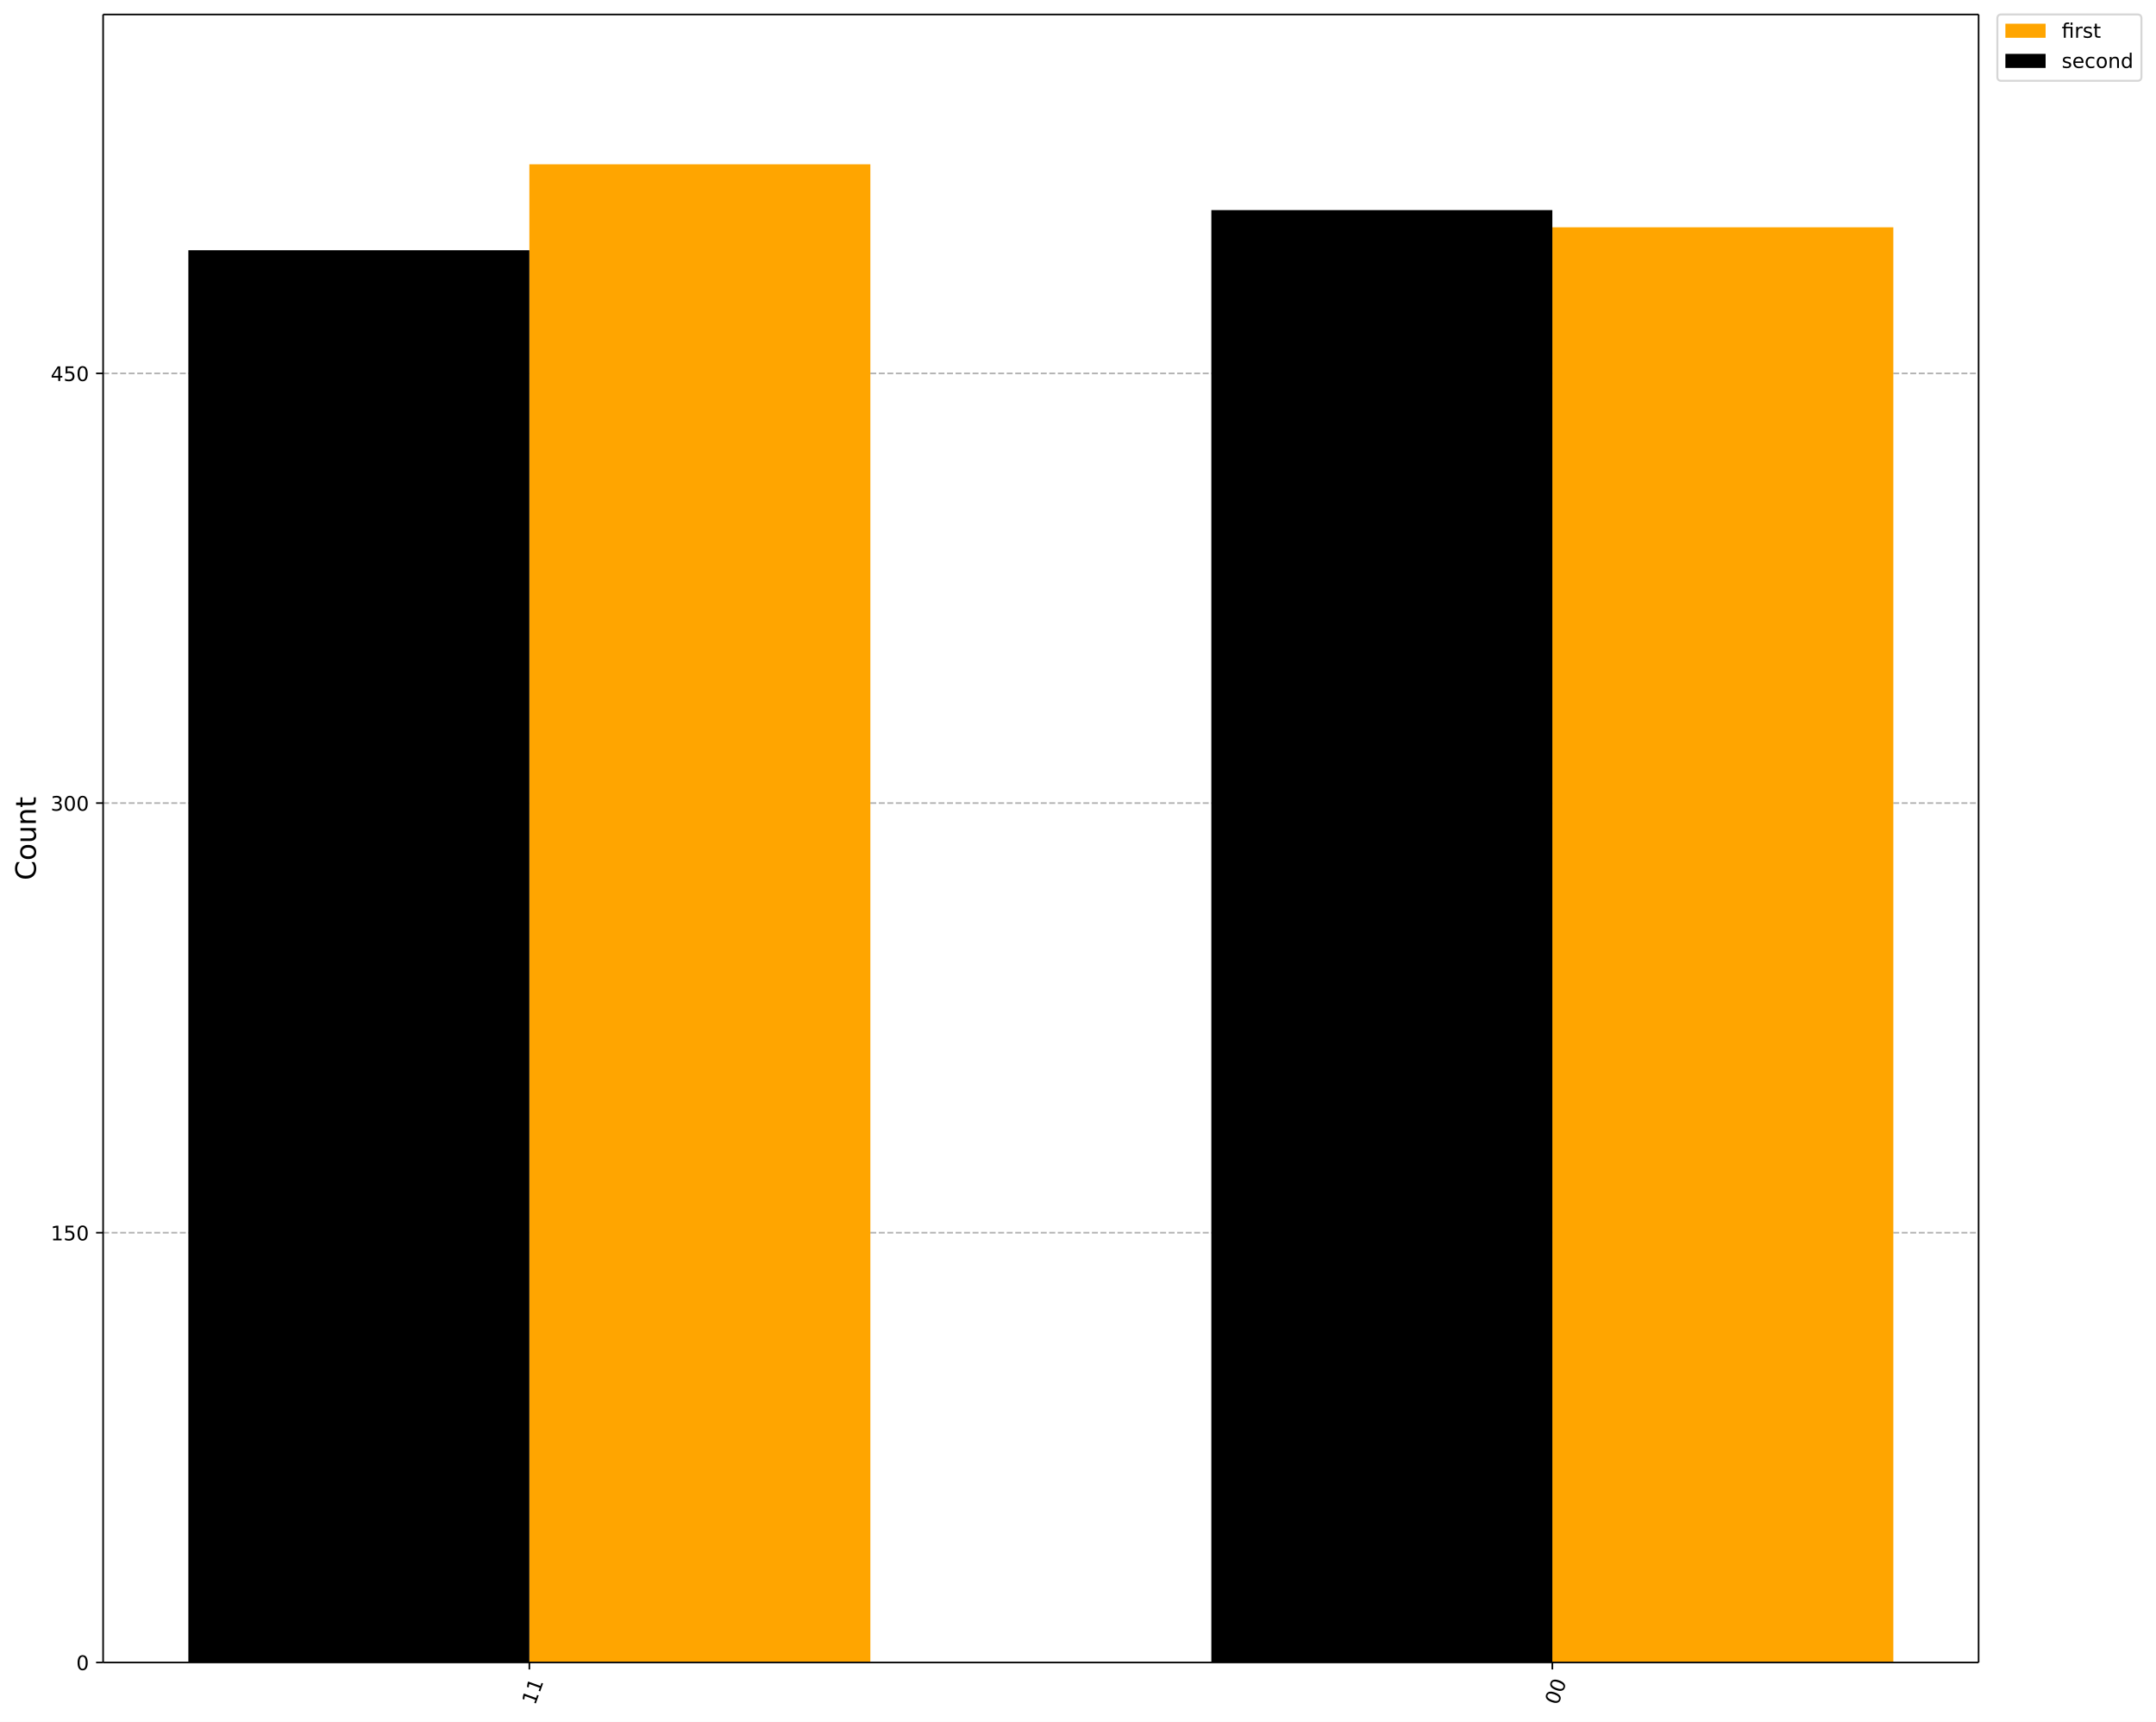
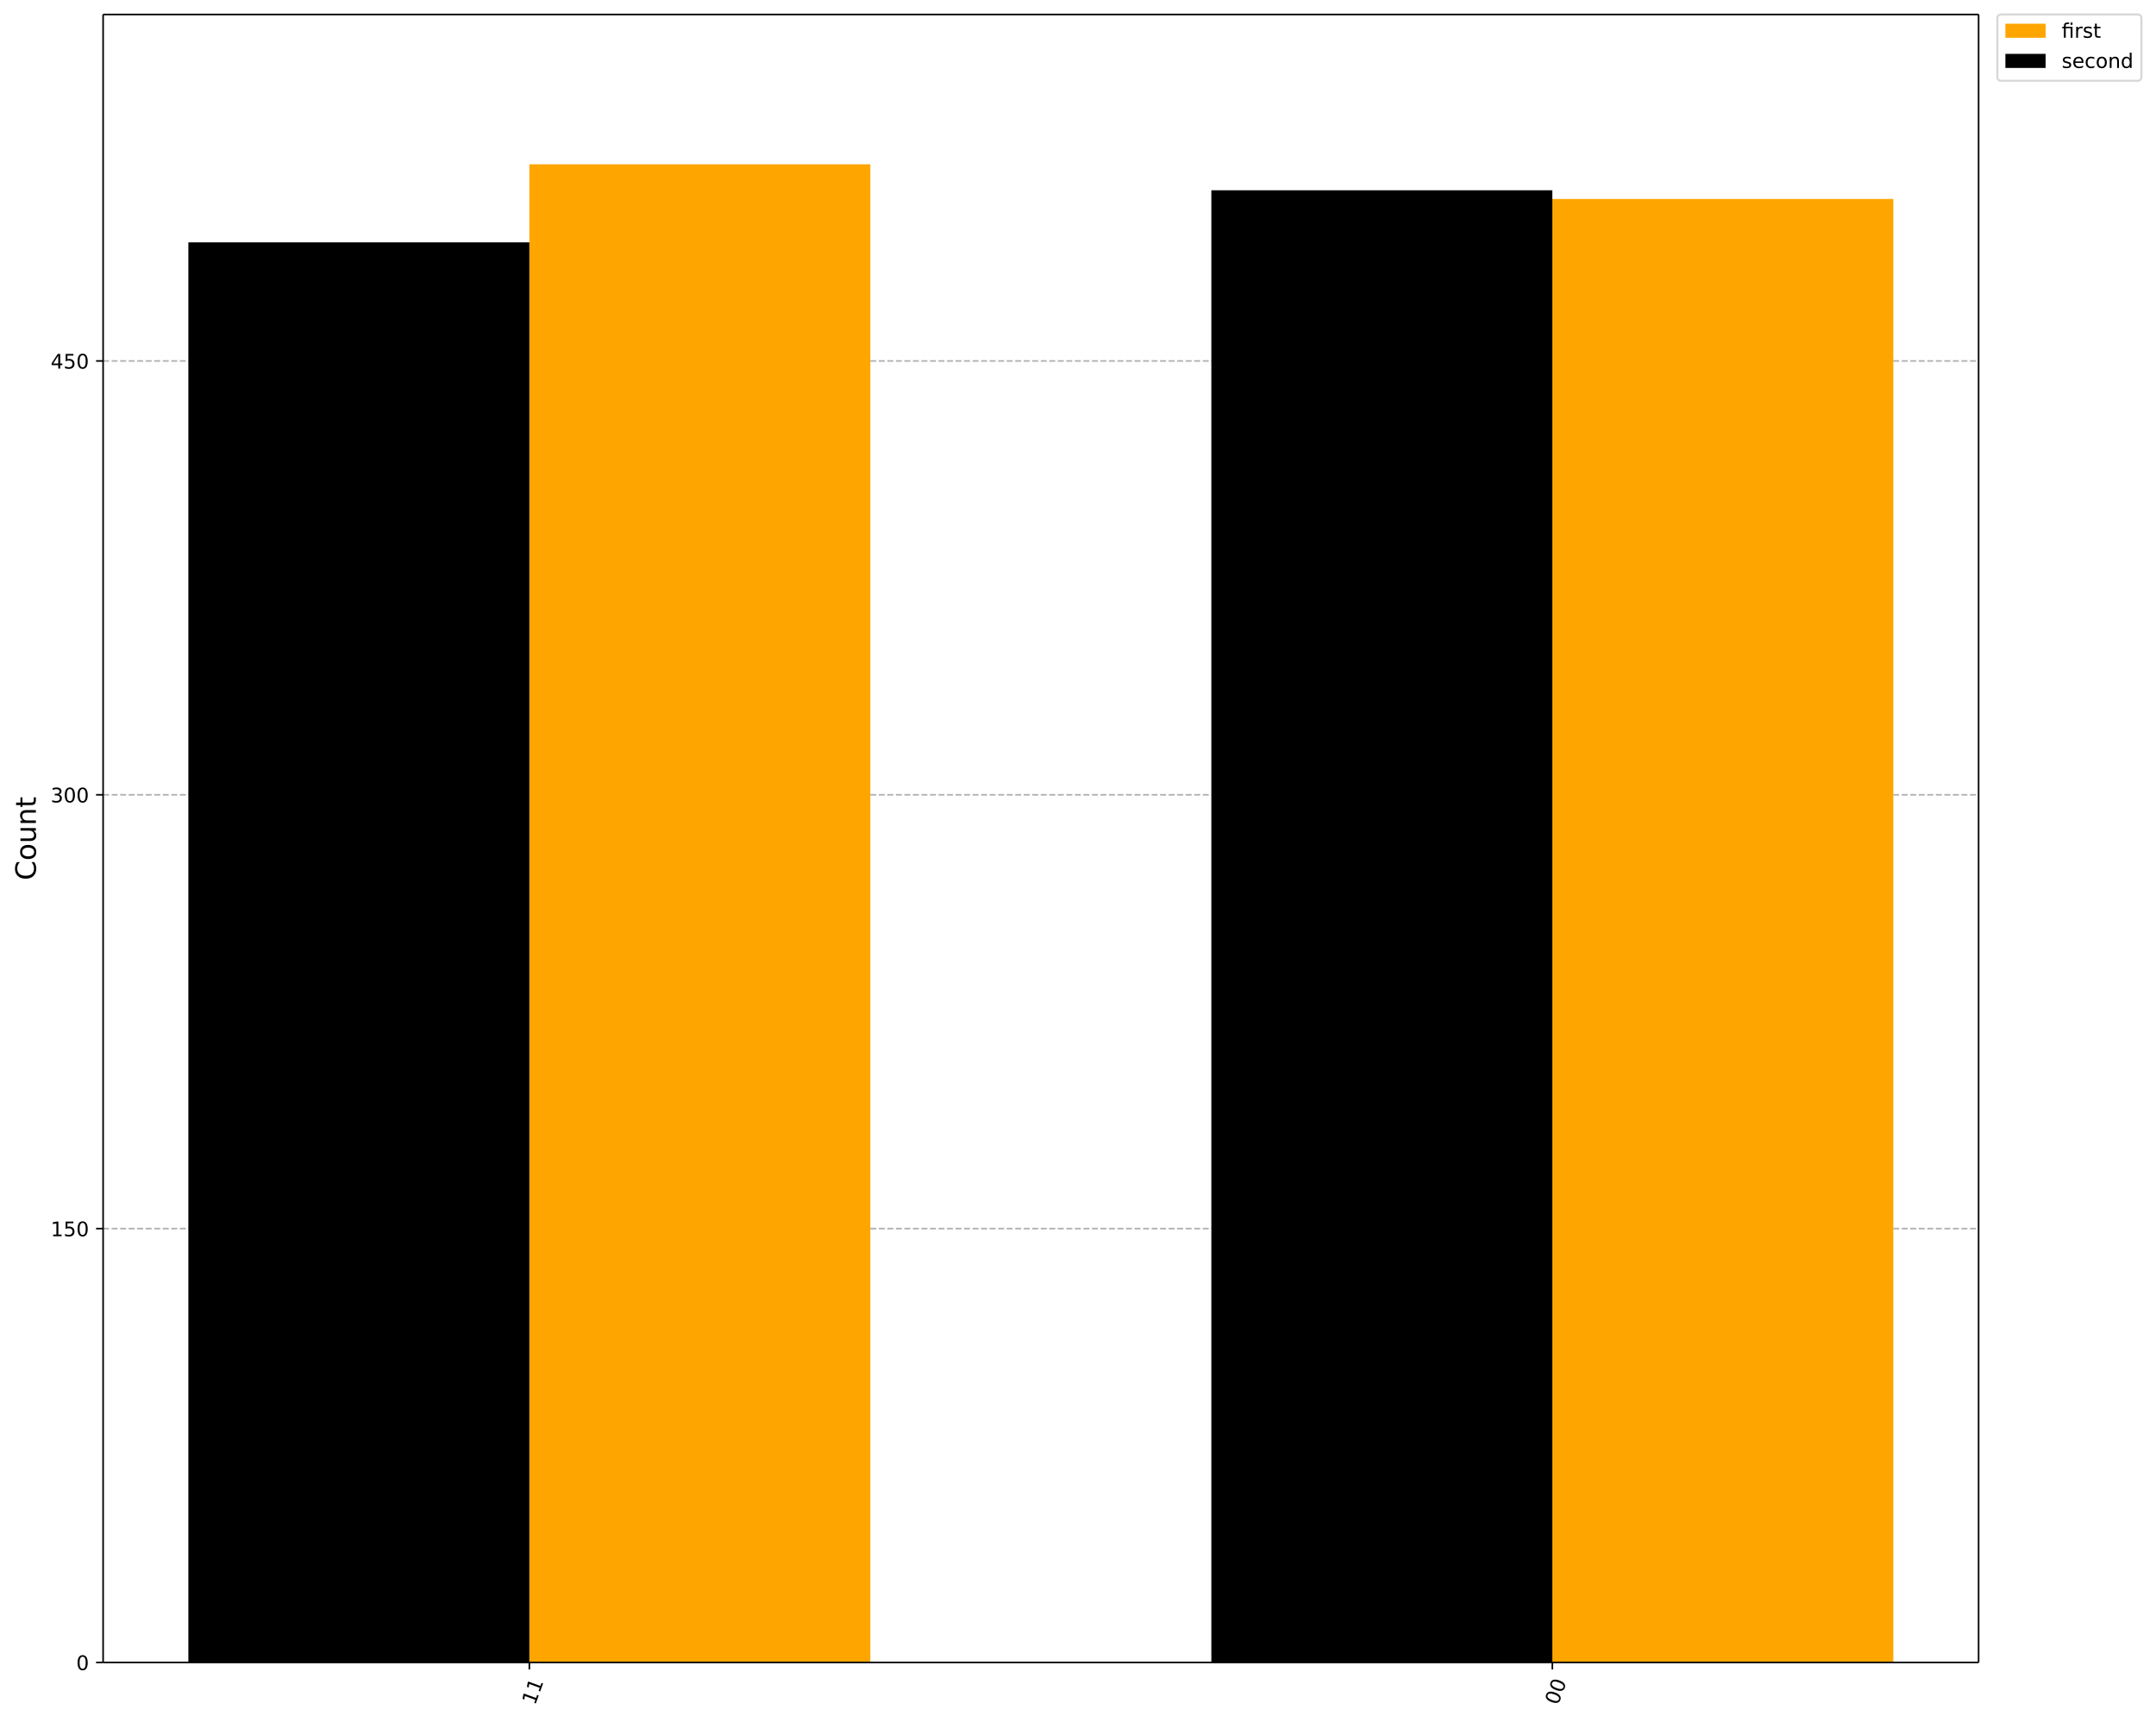
<svg xmlns="http://www.w3.org/2000/svg" xmlns:xlink="http://www.w3.org/1999/xlink" width="1072.4pt" height="856.58pt" version="1.1" viewBox="0 0 1072.4 856.58">
  <defs>
    <style type="text/css">*{stroke-linejoin: round; stroke-linecap: butt}</style>
  </defs>
  <path d="m0 856.58h1072.4v-856.58h-1072.4z" fill="#ffffff" />
  <path d="m51.288 827h932.87v-819.8h-932.87z" fill="#ffffff" />
  <defs>
    <path id="901a9c46806" d="m0 0v3.5" stroke="#000000" stroke-width=".8" />
  </defs>
  <use x="772.142" y="827.001" stroke="#000000" stroke-width=".8" xlink:href="#901a9c46806" />
  <g transform="translate(774.93 848.56) rotate(-70) scale(.1 -.1)">
    <defs>
      <path id="DejaVuSans-13" transform="scale(.015625)" d="m2034 4250q-487 0-733-480-245-479-245-1442 0-959 245-1439 246-480 733-480 491 0 736 480 246 480 246 1439 0 963-246 1442-245 480-736 480zm0 500q785 0 1199-621 414-620 414-1801 0-1178-414-1799-414-620-1199-620-784 0-1198 620-414 621-414 1799 0 1181 414 1801 414 621 1198 621z" />
    </defs>
    <use xlink:href="#DejaVuSans-13" />
    <use transform="translate(63.625)" xlink:href="#DejaVuSans-13" />
  </g>
  <use x="263.303" y="827.001" stroke="#000000" stroke-width=".8" xlink:href="#901a9c46806" />
  <g transform="translate(266.09 848.56) rotate(-70) scale(.1 -.1)">
    <defs>
      <path id="DejaVuSans-14" transform="scale(.015625)" d="m794 531h1031v3560l-1122-225v575l1116 225h631v-4135h1031v-531h-2687v531z" />
    </defs>
    <use xlink:href="#DejaVuSans-14" />
    <use transform="translate(63.625)" xlink:href="#DejaVuSans-14" />
  </g>
  <path d="m51.288 827h932.87" clip-path="url(#ac3272191c1)" fill="none" stroke="#b0b0b0" stroke-dasharray="2.96,1.28" stroke-width=".8" />
  <defs>
    <path id="e9bc155c1c5" d="m0 0h-3.5" stroke="#000000" stroke-width=".8" />
  </defs>
  <use x="51.288" y="827.001" stroke="#000000" stroke-width=".8" xlink:href="#e9bc155c1c5" />
  <g transform="translate(37.925 830.8) scale(.1 -.1)">
    <use xlink:href="#DejaVuSans-13" />
  </g>
-   <path d="m51.288 613.25h932.87" clip-path="url(#ac3272191c1)" fill="none" stroke="#b0b0b0" stroke-dasharray="2.96,1.28" stroke-width=".8" />
-   <use x="51.288" y="613.252" stroke="#000000" stroke-width=".8" xlink:href="#e9bc155c1c5" />
-   <g transform="translate(25.2 617.05) scale(.1 -.1)">
+   <path d="m51.288 611.19h932.87" clip-path="url(#ac3272191c1)" fill="none" stroke="#b0b0b0" stroke-dasharray="2.96,1.28" stroke-width=".8" />
+   <use x="51.288" y="611.188" stroke="#000000" stroke-width=".8" xlink:href="#e9bc155c1c5" />
+   <g transform="translate(25.2 614.99) scale(.1 -.1)">
    <defs>
      <path id="DejaVuSans-18" transform="scale(.015625)" d="m691 4666h2478v-532h-1900v-1143q137 47 274 70 138 23 276 23 781 0 1237-428 457-428 457-1159 0-753-469-1171-469-417-1322-417-294 0-599 50-304 50-629 150v635q281-153 581-228t634-75q541 0 856 284 316 284 316 772 0 487-316 771-315 285-856 285-253 0-505-56-251-56-513-175v2344z" />
    </defs>
    <use xlink:href="#DejaVuSans-14" />
    <use transform="translate(63.625)" xlink:href="#DejaVuSans-18" />
    <use transform="translate(127.25)" xlink:href="#DejaVuSans-13" />
  </g>
-   <path d="m51.288 399.5h932.87" clip-path="url(#ac3272191c1)" fill="none" stroke="#b0b0b0" stroke-dasharray="2.96,1.28" stroke-width=".8" />
-   <use x="51.288" y="399.502" stroke="#000000" stroke-width=".8" xlink:href="#e9bc155c1c5" />
-   <g transform="translate(25.2 403.3) scale(.1 -.1)">
+   <path d="m51.288 395.38h932.87" clip-path="url(#ac3272191c1)" fill="none" stroke="#b0b0b0" stroke-dasharray="2.96,1.28" stroke-width=".8" />
+   <use x="51.288" y="395.376" stroke="#000000" stroke-width=".8" xlink:href="#e9bc155c1c5" />
+   <g transform="translate(25.2 399.17) scale(.1 -.1)">
    <defs>
      <path id="DejaVuSans-16" transform="scale(.015625)" d="m2597 2516q453-97 707-404 255-306 255-756 0-690-475-1069-475-378-1350-378-293 0-604 58t-642 174v609q262-153 574-231 313-78 654-78 593 0 904 234t311 681q0 413-289 645-289 233-804 233h-544v519h569q465 0 712 186t247 536q0 359-255 551-254 193-729 193-260 0-557-57-297-56-653-174v562q360 100 674 150t592 50q719 0 1137-327 419-326 419-882 0-388-222-655t-631-370z" />
    </defs>
    <use xlink:href="#DejaVuSans-16" />
    <use transform="translate(63.625)" xlink:href="#DejaVuSans-13" />
    <use transform="translate(127.25)" xlink:href="#DejaVuSans-13" />
  </g>
-   <path d="m51.288 185.75h932.87" clip-path="url(#ac3272191c1)" fill="none" stroke="#b0b0b0" stroke-dasharray="2.96,1.28" stroke-width=".8" />
-   <use x="51.288" y="185.752" stroke="#000000" stroke-width=".8" xlink:href="#e9bc155c1c5" />
-   <g transform="translate(25.2 189.55) scale(.1 -.1)">
+   <path d="m51.288 179.56h932.87" clip-path="url(#ac3272191c1)" fill="none" stroke="#b0b0b0" stroke-dasharray="2.96,1.28" stroke-width=".8" />
+   <use x="51.288" y="179.563" stroke="#000000" stroke-width=".8" xlink:href="#e9bc155c1c5" />
+   <g transform="translate(25.2 183.36) scale(.1 -.1)">
    <defs>
      <path id="DejaVuSans-17" transform="scale(.015625)" d="m2419 4116-1594-2491h1594v2491zm-166 550h794v-3041h666v-525h-666v-1100h-628v1100h-2106v609l1940 2957z" />
    </defs>
    <use xlink:href="#DejaVuSans-17" />
    <use transform="translate(63.625)" xlink:href="#DejaVuSans-18" />
    <use transform="translate(127.25)" xlink:href="#DejaVuSans-13" />
  </g>
  <g transform="translate(17.837 437.89) rotate(-90) scale(.14 -.14)">
    <defs>
      <path id="DejaVuSans-26" transform="scale(.015625)" d="m4122 4306v-665q-319 297-680 443-361 147-767 147-800 0-1225-489t-425-1414q0-922 425-1411t1225-489q406 0 767 147t680 444v-660q-331-225-702-338-370-112-782-112-1060 0-1670 648-609 649-609 1771 0 1125 609 1773 610 649 1670 649 418 0 788-111 371-111 696-333z" />
      <path id="DejaVuSans-52" transform="scale(.015625)" d="m1959 3097q-462 0-731-361t-269-989 267-989q268-361 733-361 460 0 728 362 269 363 269 988 0 622-269 986-268 364-728 364zm0 487q750 0 1178-488 429-487 429-1349 0-859-429-1349-428-489-1178-489-753 0-1180 489-426 490-426 1349 0 862 426 1349 427 488 1180 488z" />
      <path id="DejaVuSans-58" transform="scale(.015625)" d="m544 1381v2119h575v-2097q0-497 193-746 194-248 582-248 465 0 735 297 271 297 271 810v1984h575v-3500h-575v538q-209-319-486-474-276-155-642-155-603 0-916 375-312 375-312 1097zm1447 2203z" />
      <path id="DejaVuSans-51" transform="scale(.015625)" d="m3513 2113v-2113h-575v2094q0 497-194 743-194 247-581 247-466 0-735-297-269-296-269-809v-1978h-578v3500h578v-544q207 316 486 472 280 156 646 156 603 0 912-373 310-373 310-1098z" />
      <path id="DejaVuSans-57" transform="scale(.015625)" d="m1172 4494v-994h1184v-447h-1184v-1900q0-428 117-550t477-122h590v-481h-590q-666 0-919 248-253 249-253 905v1900h-422v447h422v994h578z" />
    </defs>
    <use xlink:href="#DejaVuSans-26" />
    <use transform="translate(69.828)" xlink:href="#DejaVuSans-52" />
    <use transform="translate(131.02)" xlink:href="#DejaVuSans-58" />
    <use transform="translate(194.39)" xlink:href="#DejaVuSans-51" />
    <use transform="translate(257.77)" xlink:href="#DejaVuSans-57" />
  </g>
-   <path d="m941.75 827h-169.61v-713.92h169.61z" clip-path="url(#ac3272191c1)" fill="#ffa500" />
+   <path d="m941.75 827h-169.61v-728.01h169.61z" clip-path="url(#ac3272191c1)" fill="#ffa500" />
  <path d="m432.92 827h-169.61v-745.27h169.61z" clip-path="url(#ac3272191c1)" fill="#ffa500" />
-   <path d="m772.14 827h-169.61v-722.47h169.61z" clip-path="url(#ac3272191c1)" />
-   <path d="m263.3 827h-169.61v-702.52h169.61z" clip-path="url(#ac3272191c1)" />
+   <path d="m772.14 827h-169.61v-732.33h169.61z" clip-path="url(#ac3272191c1)" />
+   <path d="m263.3 827h-169.61v-706.43h169.61z" clip-path="url(#ac3272191c1)" />
  <path d="m51.288 827v-819.8" fill="none" stroke="#000000" stroke-linecap="square" stroke-width=".8" />
  <path d="m984.16 827v-819.8" fill="none" stroke="#000000" stroke-linecap="square" stroke-width=".8" />
  <path d="m51.288 827h932.87" fill="none" stroke="#000000" stroke-linecap="square" stroke-width=".8" />
  <path d="m51.288 7.2h932.87" fill="none" stroke="#000000" stroke-linecap="square" stroke-width=".8" />
  <path d="m995.49 40.202h67.666q2 0 2-2v-29.002q0-2-2-2h-67.666q-2 0-2 2v29.002q0 2 2 2z" fill="#ffffff" opacity=".8" stroke="#cccccc" />
  <path d="m997.49 18.798h20v-7h-20z" fill="#ffa500" />
  <g transform="translate(1025.5 18.798) scale(.1 -.1)">
    <defs>
      <path id="DejaVuSans-13af" transform="scale(.015625)" d="m3431 3500v-3500h-578v3053h-1578v-3053h-578v3053h-550v447h550v244q0 572 270 845 271 274 830 274h578v-479h-550q-309 0-430-125-120-125-120-450v-309h2156zm-578 1356h578v-728h-578v728z" />
      <path id="DejaVuSans-55" transform="scale(.015625)" d="m2631 2963q-97 56-211 82-114 27-251 27-488 0-749-317t-261-911v-1844h-578v3500h578v-544q182 319 472 473 291 155 707 155 59 0 131-8 72-7 159-23l3-590z" />
      <path id="DejaVuSans-56" transform="scale(.015625)" d="m2834 3397v-544q-243 125-506 187-262 63-544 63-428 0-642-131t-214-394q0-200 153-314t616-217l197-44q612-131 870-370t258-667q0-488-386-773-386-284-1061-284-281 0-586 55t-642 164v594q319-166 628-249 309-82 613-82 406 0 624 139 219 139 219 392 0 234-158 359-157 125-692 241l-200 47q-534 112-772 345-237 233-237 639 0 494 350 762 350 269 994 269 318 0 599-47 282-46 519-140z" />
    </defs>
    <use xlink:href="#DejaVuSans-13af" />
    <use transform="translate(62.984)" xlink:href="#DejaVuSans-55" />
    <use transform="translate(104.09)" xlink:href="#DejaVuSans-56" />
    <use transform="translate(156.19)" xlink:href="#DejaVuSans-57" />
  </g>
  <path d="m997.49 33.799h20v-7h-20z" />
  <g transform="translate(1025.5 33.799) scale(.1 -.1)">
    <defs>
      <path id="DejaVuSans-48" transform="scale(.015625)" d="m3597 1894v-281h-2644q38-594 358-905t892-311q331 0 642 81t618 244v-544q-310-131-635-200t-659-69q-838 0-1327 487-489 488-489 1320 0 859 464 1363 464 505 1252 505 706 0 1117-455 411-454 411-1235zm-575 169q-6 471-264 752-258 282-683 282-481 0-770-272t-333-766l2050 4z" />
      <path id="DejaVuSans-46" transform="scale(.015625)" d="m3122 3366v-538q-244 135-489 202t-495 67q-560 0-870-355-309-354-309-995t309-996q310-354 870-354 250 0 495 67t489 202v-532q-241-112-499-168-257-57-548-57-791 0-1257 497-465 497-465 1341 0 856 470 1346 471 491 1290 491 265 0 518-55 253-54 491-163z" />
      <path id="DejaVuSans-47" transform="scale(.015625)" d="m2906 2969v1894h575v-4863h-575v525q-181-312-458-464-276-152-664-152-634 0-1033 506-398 507-398 1332t398 1331q399 506 1033 506 388 0 664-152 277-151 458-463zm-1959-1222q0-634 261-995t717-361 718 361q263 361 263 995t-263 995q-262 361-718 361t-717-361-261-995z" />
    </defs>
    <use xlink:href="#DejaVuSans-56" />
    <use transform="translate(52.094)" xlink:href="#DejaVuSans-48" />
    <use transform="translate(113.62)" xlink:href="#DejaVuSans-46" />
    <use transform="translate(168.61)" xlink:href="#DejaVuSans-52" />
    <use transform="translate(229.8)" xlink:href="#DejaVuSans-51" />
    <use transform="translate(293.17)" xlink:href="#DejaVuSans-47" />
  </g>
  <defs>
    <clipPath id="ac3272191c1">
      <rect x="51.288" y="7.2" width="932.87" height="819.8" />
    </clipPath>
  </defs>
</svg>
